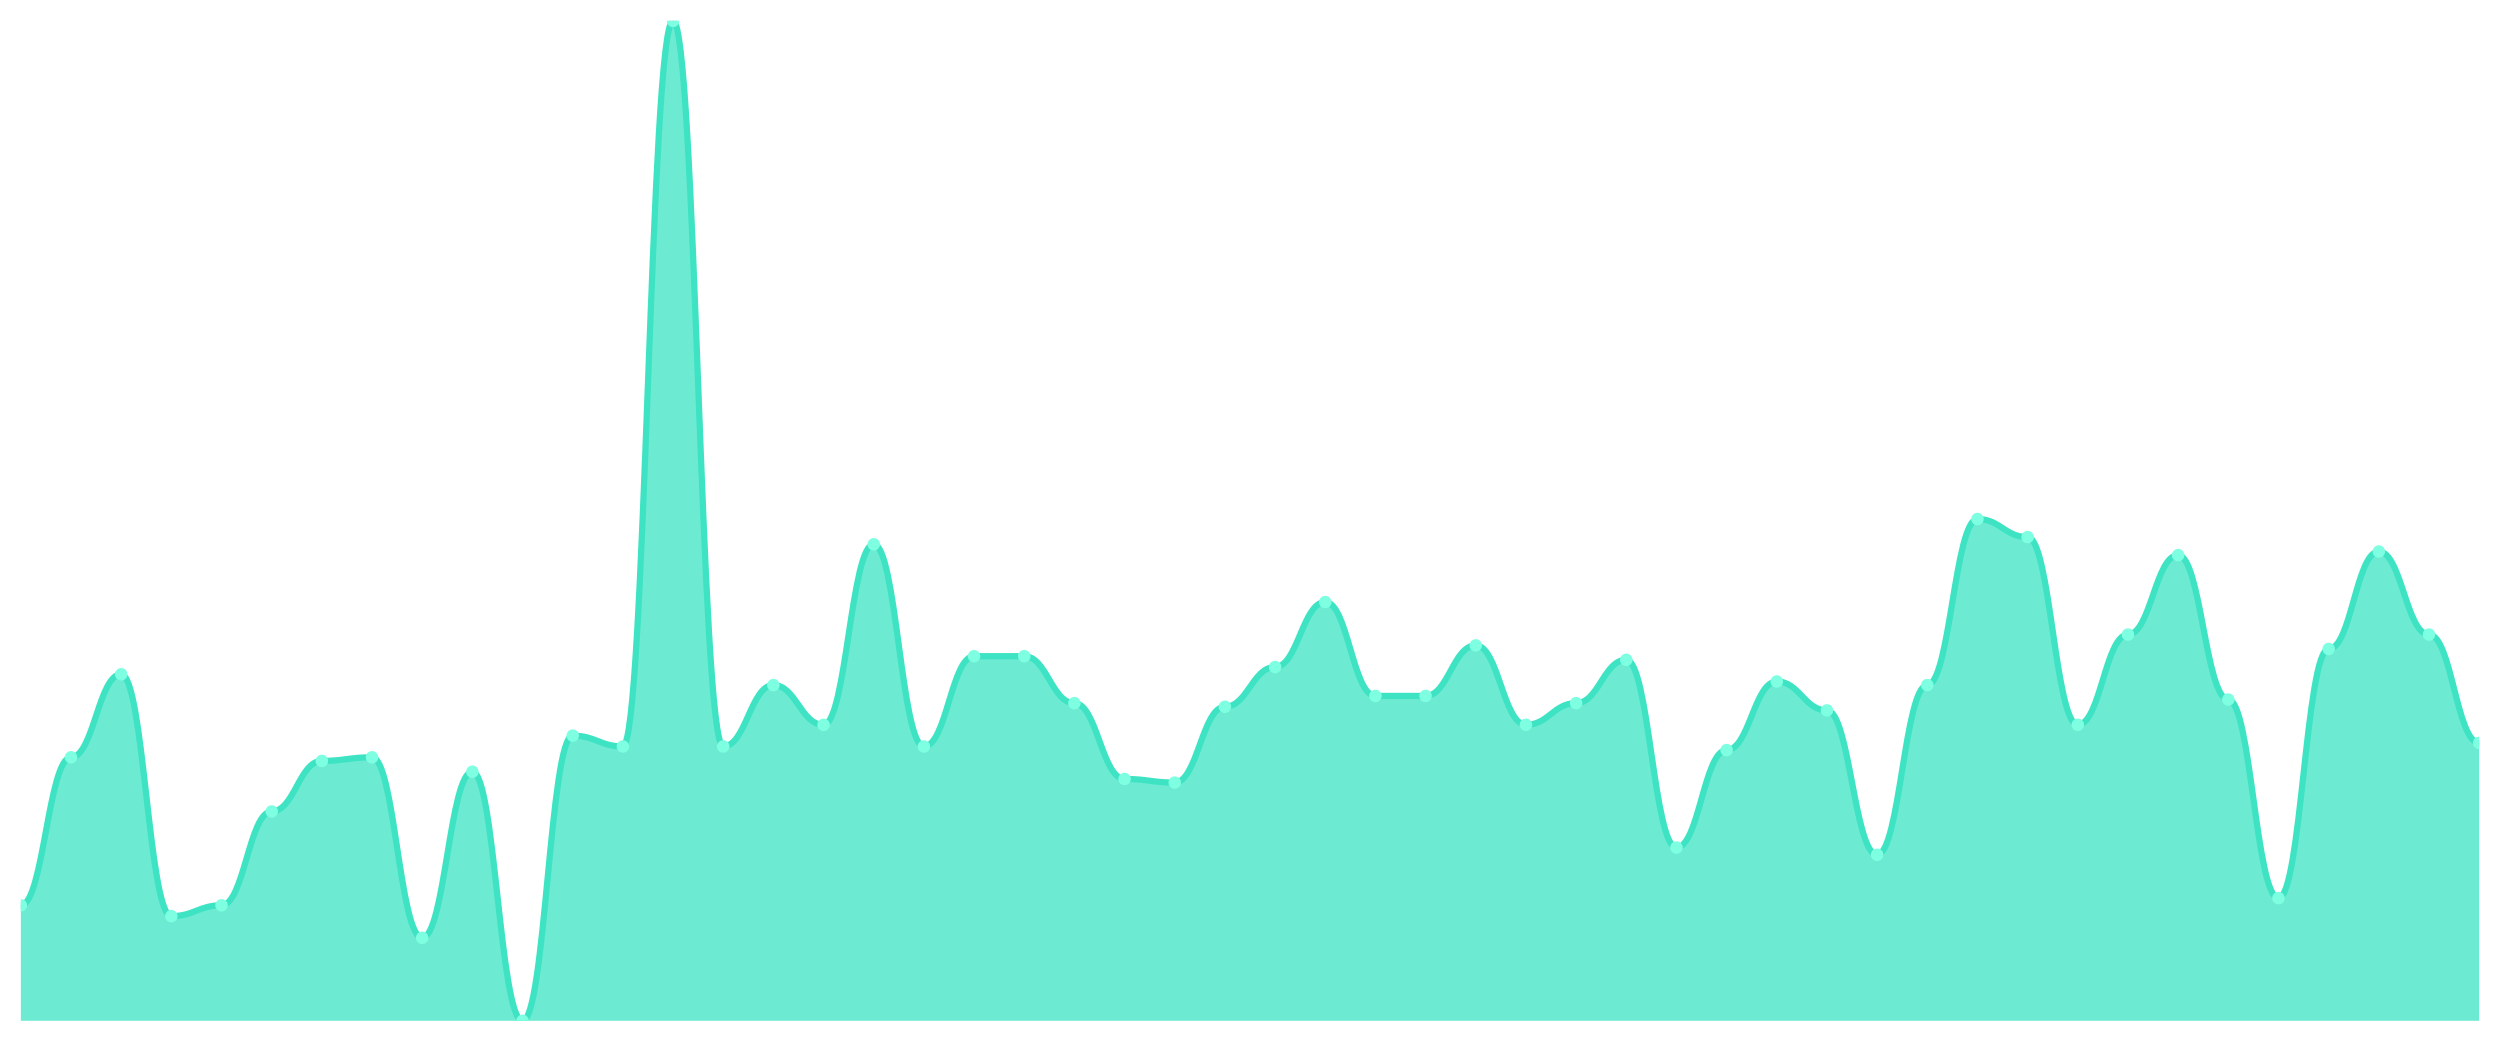
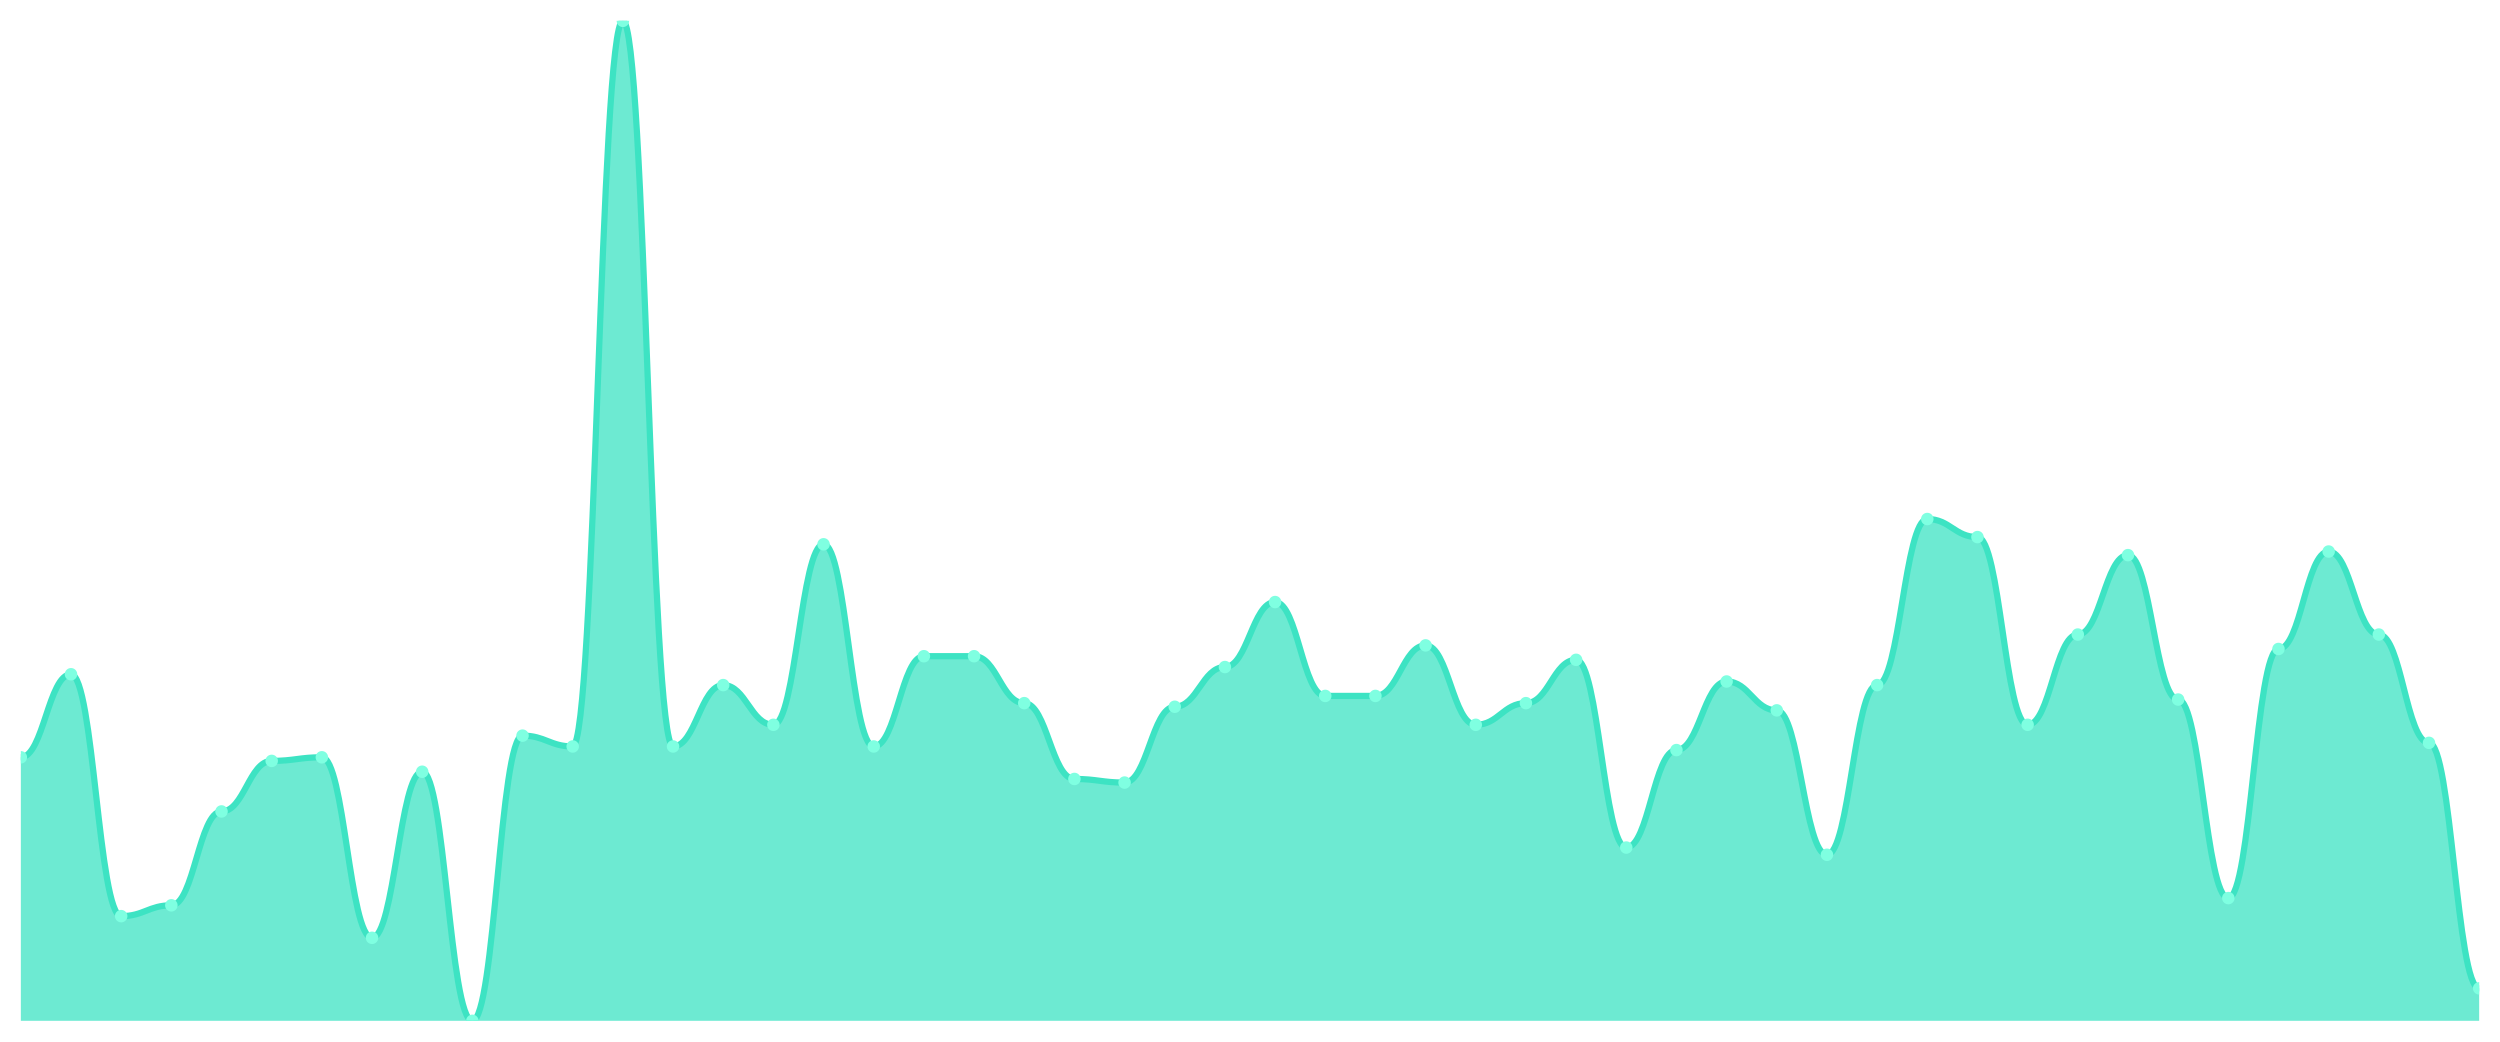
<svg xmlns="http://www.w3.org/2000/svg" viewBox="0 0 1200 500" width="1200" height="500">
  <defs>
    <clipPath id="c">
      <rect x="10" y="10" width="1180" height="480" />
    </clipPath>
  </defs>
  <rect width="1200" height="500" fill="none" />
  <g clip-path="url(#c)">
-     <path d="M 10,490 L 10,434.549 C 20.837,434.549 23.245,363.502 34.082,363.502 C 44.918,363.502 47.327,323.646 58.163,323.646 C 69,323.646 71.408,439.747 82.245,439.747 C 93.082,439.747 95.49,434.549 106.327,434.549 C 117.163,434.549 119.571,389.495 130.408,389.495 C 141.245,389.495 143.653,365.235 154.49,365.235 C 165.327,365.235 167.735,363.502 178.571,363.502 C 189.408,363.502 191.816,450.144 202.653,450.144 C 213.49,450.144 215.898,370.433 226.735,370.433 C 237.571,370.433 239.98,490 250.816,490 C 261.653,490 264.061,353.105 274.898,353.105 C 285.735,353.105 288.143,358.303 298.98,358.303 C 309.816,358.303 312.224,10 323.061,10 C 333.898,10 336.306,358.303 347.143,358.303 C 357.98,358.303 360.388,328.845 371.224,328.845 C 382.061,328.845 384.469,347.906 395.306,347.906 C 406.143,347.906 408.551,261.264 419.388,261.264 C 430.224,261.264 432.633,358.303 443.469,358.303 C 454.306,358.303 456.714,314.982 467.551,314.982 C 478.388,314.982 480.796,314.982 491.633,314.982 C 502.469,314.982 504.878,337.509 515.714,337.509 C 526.551,337.509 528.959,373.899 539.796,373.899 C 550.633,373.899 553.041,375.632 563.878,375.632 C 574.714,375.632 577.122,339.242 587.959,339.242 C 598.796,339.242 601.204,320.181 612.041,320.181 C 622.878,320.181 625.286,288.989 636.122,288.989 C 646.959,288.989 649.367,334.043 660.204,334.043 C 671.041,334.043 673.449,334.043 684.286,334.043 C 695.122,334.043 697.531,309.783 708.367,309.783 C 719.204,309.783 721.612,347.906 732.449,347.906 C 743.286,347.906 745.694,337.509 756.531,337.509 C 767.367,337.509 769.776,316.715 780.612,316.715 C 791.449,316.715 793.857,406.823 804.694,406.823 C 815.531,406.823 817.939,360.036 828.776,360.036 C 839.612,360.036 842.02,327.112 852.857,327.112 C 863.694,327.112 866.102,340.975 876.939,340.975 C 887.776,340.975 890.184,410.289 901.02,410.289 C 911.857,410.289 914.265,328.845 925.102,328.845 C 935.939,328.845 938.347,249.134 949.184,249.134 C 960.02,249.134 962.429,257.798 973.265,257.798 C 984.102,257.798 986.51,347.906 997.347,347.906 C 1008.184,347.906 1010.592,304.585 1021.429,304.585 C 1032.265,304.585 1034.673,266.462 1045.51,266.462 C 1056.347,266.462 1058.755,335.776 1069.592,335.776 C 1080.429,335.776 1082.837,431.083 1093.673,431.083 C 1104.51,431.083 1106.918,311.516 1117.755,311.516 C 1128.592,311.516 1131,264.729 1141.837,264.729 C 1152.673,264.729 1155.082,304.585 1165.918,304.585 C 1176.755,304.585 1179.163,356.57 1190,356.57 L 1190,490 Z" fill="rgba(61,227,195,0.75)" />
-     <path d="M 10,434.549 C 20.837,434.549 23.245,363.502 34.082,363.502 C 44.918,363.502 47.327,323.646 58.163,323.646 C 69,323.646 71.408,439.747 82.245,439.747 C 93.082,439.747 95.49,434.549 106.327,434.549 C 117.163,434.549 119.571,389.495 130.408,389.495 C 141.245,389.495 143.653,365.235 154.49,365.235 C 165.327,365.235 167.735,363.502 178.571,363.502 C 189.408,363.502 191.816,450.144 202.653,450.144 C 213.49,450.144 215.898,370.433 226.735,370.433 C 237.571,370.433 239.98,490 250.816,490 C 261.653,490 264.061,353.105 274.898,353.105 C 285.735,353.105 288.143,358.303 298.98,358.303 C 309.816,358.303 312.224,10 323.061,10 C 333.898,10 336.306,358.303 347.143,358.303 C 357.98,358.303 360.388,328.845 371.224,328.845 C 382.061,328.845 384.469,347.906 395.306,347.906 C 406.143,347.906 408.551,261.264 419.388,261.264 C 430.224,261.264 432.633,358.303 443.469,358.303 C 454.306,358.303 456.714,314.982 467.551,314.982 C 478.388,314.982 480.796,314.982 491.633,314.982 C 502.469,314.982 504.878,337.509 515.714,337.509 C 526.551,337.509 528.959,373.899 539.796,373.899 C 550.633,373.899 553.041,375.632 563.878,375.632 C 574.714,375.632 577.122,339.242 587.959,339.242 C 598.796,339.242 601.204,320.181 612.041,320.181 C 622.878,320.181 625.286,288.989 636.122,288.989 C 646.959,288.989 649.367,334.043 660.204,334.043 C 671.041,334.043 673.449,334.043 684.286,334.043 C 695.122,334.043 697.531,309.783 708.367,309.783 C 719.204,309.783 721.612,347.906 732.449,347.906 C 743.286,347.906 745.694,337.509 756.531,337.509 C 767.367,337.509 769.776,316.715 780.612,316.715 C 791.449,316.715 793.857,406.823 804.694,406.823 C 815.531,406.823 817.939,360.036 828.776,360.036 C 839.612,360.036 842.02,327.112 852.857,327.112 C 863.694,327.112 866.102,340.975 876.939,340.975 C 887.776,340.975 890.184,410.289 901.02,410.289 C 911.857,410.289 914.265,328.845 925.102,328.845 C 935.939,328.845 938.347,249.134 949.184,249.134 C 960.02,249.134 962.429,257.798 973.265,257.798 C 984.102,257.798 986.51,347.906 997.347,347.906 C 1008.184,347.906 1010.592,304.585 1021.429,304.585 C 1032.265,304.585 1034.673,266.462 1045.51,266.462 C 1056.347,266.462 1058.755,335.776 1069.592,335.776 C 1080.429,335.776 1082.837,431.083 1093.673,431.083 C 1104.51,431.083 1106.918,311.516 1117.755,311.516 C 1128.592,311.516 1131,264.729 1141.837,264.729 C 1152.673,264.729 1155.082,304.585 1165.918,304.585 C 1176.755,304.585 1179.163,356.57 1190,356.57" fill="none" stroke="#3de3c3" stroke-width="3" stroke-linecap="round" stroke-linejoin="round" />
-     <circle cx="10" cy="434.549" r="3" fill="#7fffe1" />
-     <circle cx="34.082" cy="363.502" r="3" fill="#7fffe1" />
-     <circle cx="58.163" cy="323.646" r="3" fill="#7fffe1" />
-     <circle cx="82.245" cy="439.747" r="3" fill="#7fffe1" />
-     <circle cx="106.327" cy="434.549" r="3" fill="#7fffe1" />
-     <circle cx="130.408" cy="389.495" r="3" fill="#7fffe1" />
-     <circle cx="154.49" cy="365.235" r="3" fill="#7fffe1" />
-     <circle cx="178.571" cy="363.502" r="3" fill="#7fffe1" />
-     <circle cx="202.653" cy="450.144" r="3" fill="#7fffe1" />
-     <circle cx="226.735" cy="370.433" r="3" fill="#7fffe1" />
-     <circle cx="250.816" cy="490" r="3" fill="#7fffe1" />
-     <circle cx="274.898" cy="353.105" r="3" fill="#7fffe1" />
-     <circle cx="298.98" cy="358.303" r="3" fill="#7fffe1" />
-     <circle cx="323.061" cy="10" r="3" fill="#7fffe1" />
-     <circle cx="347.143" cy="358.303" r="3" fill="#7fffe1" />
-     <circle cx="371.224" cy="328.845" r="3" fill="#7fffe1" />
-     <circle cx="395.306" cy="347.906" r="3" fill="#7fffe1" />
-     <circle cx="419.388" cy="261.264" r="3" fill="#7fffe1" />
-     <circle cx="443.469" cy="358.303" r="3" fill="#7fffe1" />
+     <path d="M 10,490 L 10,363.502 C 20.837,363.502 23.245,323.646 34.082,323.646 C 44.918,323.646 47.327,439.747 58.163,439.747 C 69,439.747 71.408,434.549 82.245,434.549 C 93.082,434.549 95.49,389.495 106.327,389.495 C 117.163,389.495 119.571,365.235 130.408,365.235 C 141.245,365.235 143.653,363.502 154.49,363.502 C 165.327,363.502 167.735,450.144 178.571,450.144 C 189.408,450.144 191.816,370.433 202.653,370.433 C 213.49,370.433 215.898,490 226.735,490 C 237.571,490 239.98,353.105 250.816,353.105 C 261.653,353.105 264.061,358.303 274.898,358.303 C 285.735,358.303 288.143,10 298.98,10 C 309.816,10 312.224,358.303 323.061,358.303 C 333.898,358.303 336.306,328.845 347.143,328.845 C 357.98,328.845 360.388,347.906 371.224,347.906 C 382.061,347.906 384.469,261.264 395.306,261.264 C 406.143,261.264 408.551,358.303 419.388,358.303 C 430.224,358.303 432.633,314.982 443.469,314.982 C 454.306,314.982 456.714,314.982 467.551,314.982 C 478.388,314.982 480.796,337.509 491.633,337.509 C 502.469,337.509 504.878,373.899 515.714,373.899 C 526.551,373.899 528.959,375.632 539.796,375.632 C 550.633,375.632 553.041,339.242 563.878,339.242 C 574.714,339.242 577.122,320.181 587.959,320.181 C 598.796,320.181 601.204,288.989 612.041,288.989 C 622.878,288.989 625.286,334.043 636.122,334.043 C 646.959,334.043 649.367,334.043 660.204,334.043 C 671.041,334.043 673.449,309.783 684.286,309.783 C 695.122,309.783 697.531,347.906 708.367,347.906 C 719.204,347.906 721.612,337.509 732.449,337.509 C 743.286,337.509 745.694,316.715 756.531,316.715 C 767.367,316.715 769.776,406.823 780.612,406.823 C 791.449,406.823 793.857,360.036 804.694,360.036 C 815.531,360.036 817.939,327.112 828.776,327.112 C 839.612,327.112 842.02,340.975 852.857,340.975 C 863.694,340.975 866.102,410.289 876.939,410.289 C 887.776,410.289 890.184,328.845 901.02,328.845 C 911.857,328.845 914.265,249.134 925.102,249.134 C 935.939,249.134 938.347,257.798 949.184,257.798 C 960.02,257.798 962.429,347.906 973.265,347.906 C 984.102,347.906 986.51,304.585 997.347,304.585 C 1008.184,304.585 1010.592,266.462 1021.429,266.462 C 1032.265,266.462 1034.673,335.776 1045.51,335.776 C 1056.347,335.776 1058.755,431.083 1069.592,431.083 C 1080.429,431.083 1082.837,311.516 1093.673,311.516 C 1104.51,311.516 1106.918,264.729 1117.755,264.729 C 1128.592,264.729 1131,304.585 1141.837,304.585 C 1152.673,304.585 1155.082,356.57 1165.918,356.57 C 1176.755,356.57 1179.163,474.404 1190,474.404 L 1190,490 Z" fill="rgba(61,227,195,0.75)" />
+     <path d="M 10,363.502 C 20.837,363.502 23.245,323.646 34.082,323.646 C 44.918,323.646 47.327,439.747 58.163,439.747 C 69,439.747 71.408,434.549 82.245,434.549 C 93.082,434.549 95.49,389.495 106.327,389.495 C 117.163,389.495 119.571,365.235 130.408,365.235 C 141.245,365.235 143.653,363.502 154.49,363.502 C 165.327,363.502 167.735,450.144 178.571,450.144 C 189.408,450.144 191.816,370.433 202.653,370.433 C 213.49,370.433 215.898,490 226.735,490 C 237.571,490 239.98,353.105 250.816,353.105 C 261.653,353.105 264.061,358.303 274.898,358.303 C 285.735,358.303 288.143,10 298.98,10 C 309.816,10 312.224,358.303 323.061,358.303 C 333.898,358.303 336.306,328.845 347.143,328.845 C 357.98,328.845 360.388,347.906 371.224,347.906 C 382.061,347.906 384.469,261.264 395.306,261.264 C 406.143,261.264 408.551,358.303 419.388,358.303 C 430.224,358.303 432.633,314.982 443.469,314.982 C 454.306,314.982 456.714,314.982 467.551,314.982 C 478.388,314.982 480.796,337.509 491.633,337.509 C 502.469,337.509 504.878,373.899 515.714,373.899 C 526.551,373.899 528.959,375.632 539.796,375.632 C 550.633,375.632 553.041,339.242 563.878,339.242 C 574.714,339.242 577.122,320.181 587.959,320.181 C 598.796,320.181 601.204,288.989 612.041,288.989 C 622.878,288.989 625.286,334.043 636.122,334.043 C 646.959,334.043 649.367,334.043 660.204,334.043 C 671.041,334.043 673.449,309.783 684.286,309.783 C 695.122,309.783 697.531,347.906 708.367,347.906 C 719.204,347.906 721.612,337.509 732.449,337.509 C 743.286,337.509 745.694,316.715 756.531,316.715 C 767.367,316.715 769.776,406.823 780.612,406.823 C 791.449,406.823 793.857,360.036 804.694,360.036 C 815.531,360.036 817.939,327.112 828.776,327.112 C 839.612,327.112 842.02,340.975 852.857,340.975 C 863.694,340.975 866.102,410.289 876.939,410.289 C 887.776,410.289 890.184,328.845 901.02,328.845 C 911.857,328.845 914.265,249.134 925.102,249.134 C 935.939,249.134 938.347,257.798 949.184,257.798 C 960.02,257.798 962.429,347.906 973.265,347.906 C 984.102,347.906 986.51,304.585 997.347,304.585 C 1008.184,304.585 1010.592,266.462 1021.429,266.462 C 1032.265,266.462 1034.673,335.776 1045.51,335.776 C 1056.347,335.776 1058.755,431.083 1069.592,431.083 C 1080.429,431.083 1082.837,311.516 1093.673,311.516 C 1104.51,311.516 1106.918,264.729 1117.755,264.729 C 1128.592,264.729 1131,304.585 1141.837,304.585 C 1152.673,304.585 1155.082,356.57 1165.918,356.57 C 1176.755,356.57 1179.163,474.404 1190,474.404" fill="none" stroke="#3de3c3" stroke-width="3" stroke-linecap="round" stroke-linejoin="round" />
+     <circle cx="10" cy="363.502" r="3" fill="#7fffe1" />
+     <circle cx="34.082" cy="323.646" r="3" fill="#7fffe1" />
+     <circle cx="58.163" cy="439.747" r="3" fill="#7fffe1" />
+     <circle cx="82.245" cy="434.549" r="3" fill="#7fffe1" />
+     <circle cx="106.327" cy="389.495" r="3" fill="#7fffe1" />
+     <circle cx="130.408" cy="365.235" r="3" fill="#7fffe1" />
+     <circle cx="154.49" cy="363.502" r="3" fill="#7fffe1" />
+     <circle cx="178.571" cy="450.144" r="3" fill="#7fffe1" />
+     <circle cx="202.653" cy="370.433" r="3" fill="#7fffe1" />
+     <circle cx="226.735" cy="490" r="3" fill="#7fffe1" />
+     <circle cx="250.816" cy="353.105" r="3" fill="#7fffe1" />
+     <circle cx="274.898" cy="358.303" r="3" fill="#7fffe1" />
+     <circle cx="298.98" cy="10" r="3" fill="#7fffe1" />
+     <circle cx="323.061" cy="358.303" r="3" fill="#7fffe1" />
+     <circle cx="347.143" cy="328.845" r="3" fill="#7fffe1" />
+     <circle cx="371.224" cy="347.906" r="3" fill="#7fffe1" />
+     <circle cx="395.306" cy="261.264" r="3" fill="#7fffe1" />
+     <circle cx="419.388" cy="358.303" r="3" fill="#7fffe1" />
+     <circle cx="443.469" cy="314.982" r="3" fill="#7fffe1" />
    <circle cx="467.551" cy="314.982" r="3" fill="#7fffe1" />
-     <circle cx="491.633" cy="314.982" r="3" fill="#7fffe1" />
-     <circle cx="515.714" cy="337.509" r="3" fill="#7fffe1" />
-     <circle cx="539.796" cy="373.899" r="3" fill="#7fffe1" />
-     <circle cx="563.878" cy="375.632" r="3" fill="#7fffe1" />
-     <circle cx="587.959" cy="339.242" r="3" fill="#7fffe1" />
-     <circle cx="612.041" cy="320.181" r="3" fill="#7fffe1" />
-     <circle cx="636.122" cy="288.989" r="3" fill="#7fffe1" />
+     <circle cx="491.633" cy="337.509" r="3" fill="#7fffe1" />
+     <circle cx="515.714" cy="373.899" r="3" fill="#7fffe1" />
+     <circle cx="539.796" cy="375.632" r="3" fill="#7fffe1" />
+     <circle cx="563.878" cy="339.242" r="3" fill="#7fffe1" />
+     <circle cx="587.959" cy="320.181" r="3" fill="#7fffe1" />
+     <circle cx="612.041" cy="288.989" r="3" fill="#7fffe1" />
+     <circle cx="636.122" cy="334.043" r="3" fill="#7fffe1" />
    <circle cx="660.204" cy="334.043" r="3" fill="#7fffe1" />
-     <circle cx="684.286" cy="334.043" r="3" fill="#7fffe1" />
-     <circle cx="708.367" cy="309.783" r="3" fill="#7fffe1" />
-     <circle cx="732.449" cy="347.906" r="3" fill="#7fffe1" />
-     <circle cx="756.531" cy="337.509" r="3" fill="#7fffe1" />
-     <circle cx="780.612" cy="316.715" r="3" fill="#7fffe1" />
-     <circle cx="804.694" cy="406.823" r="3" fill="#7fffe1" />
-     <circle cx="828.776" cy="360.036" r="3" fill="#7fffe1" />
-     <circle cx="852.857" cy="327.112" r="3" fill="#7fffe1" />
-     <circle cx="876.939" cy="340.975" r="3" fill="#7fffe1" />
-     <circle cx="901.02" cy="410.289" r="3" fill="#7fffe1" />
-     <circle cx="925.102" cy="328.845" r="3" fill="#7fffe1" />
-     <circle cx="949.184" cy="249.134" r="3" fill="#7fffe1" />
-     <circle cx="973.265" cy="257.798" r="3" fill="#7fffe1" />
-     <circle cx="997.347" cy="347.906" r="3" fill="#7fffe1" />
-     <circle cx="1021.429" cy="304.585" r="3" fill="#7fffe1" />
-     <circle cx="1045.51" cy="266.462" r="3" fill="#7fffe1" />
-     <circle cx="1069.592" cy="335.776" r="3" fill="#7fffe1" />
-     <circle cx="1093.673" cy="431.083" r="3" fill="#7fffe1" />
-     <circle cx="1117.755" cy="311.516" r="3" fill="#7fffe1" />
-     <circle cx="1141.837" cy="264.729" r="3" fill="#7fffe1" />
-     <circle cx="1165.918" cy="304.585" r="3" fill="#7fffe1" />
-     <circle cx="1190" cy="356.57" r="3" fill="#7fffe1" />
+     <circle cx="684.286" cy="309.783" r="3" fill="#7fffe1" />
+     <circle cx="708.367" cy="347.906" r="3" fill="#7fffe1" />
+     <circle cx="732.449" cy="337.509" r="3" fill="#7fffe1" />
+     <circle cx="756.531" cy="316.715" r="3" fill="#7fffe1" />
+     <circle cx="780.612" cy="406.823" r="3" fill="#7fffe1" />
+     <circle cx="804.694" cy="360.036" r="3" fill="#7fffe1" />
+     <circle cx="828.776" cy="327.112" r="3" fill="#7fffe1" />
+     <circle cx="852.857" cy="340.975" r="3" fill="#7fffe1" />
+     <circle cx="876.939" cy="410.289" r="3" fill="#7fffe1" />
+     <circle cx="901.02" cy="328.845" r="3" fill="#7fffe1" />
+     <circle cx="925.102" cy="249.134" r="3" fill="#7fffe1" />
+     <circle cx="949.184" cy="257.798" r="3" fill="#7fffe1" />
+     <circle cx="973.265" cy="347.906" r="3" fill="#7fffe1" />
+     <circle cx="997.347" cy="304.585" r="3" fill="#7fffe1" />
+     <circle cx="1021.429" cy="266.462" r="3" fill="#7fffe1" />
+     <circle cx="1045.51" cy="335.776" r="3" fill="#7fffe1" />
+     <circle cx="1069.592" cy="431.083" r="3" fill="#7fffe1" />
+     <circle cx="1093.673" cy="311.516" r="3" fill="#7fffe1" />
+     <circle cx="1117.755" cy="264.729" r="3" fill="#7fffe1" />
+     <circle cx="1141.837" cy="304.585" r="3" fill="#7fffe1" />
+     <circle cx="1165.918" cy="356.57" r="3" fill="#7fffe1" />
+     <circle cx="1190" cy="474.404" r="3" fill="#7fffe1" />
  </g>
</svg>
